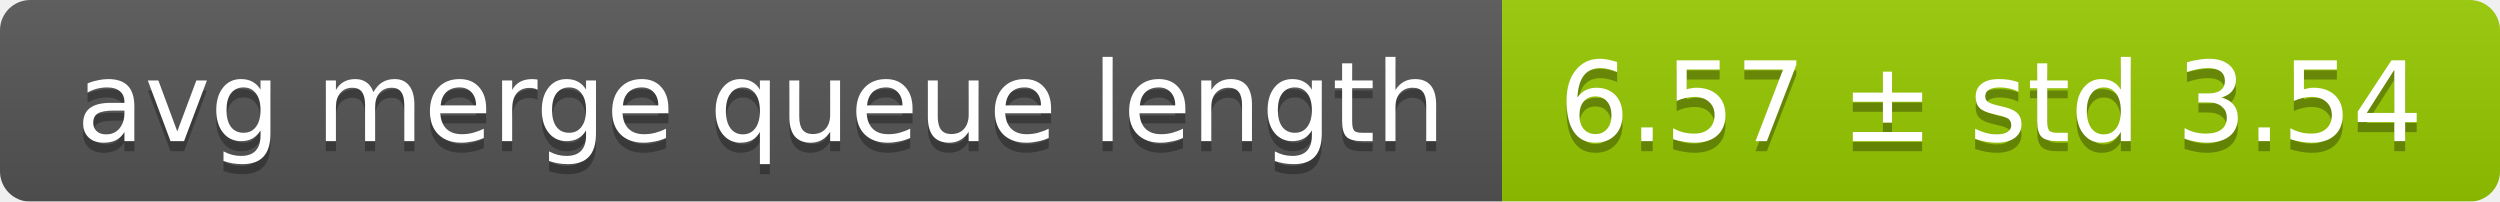
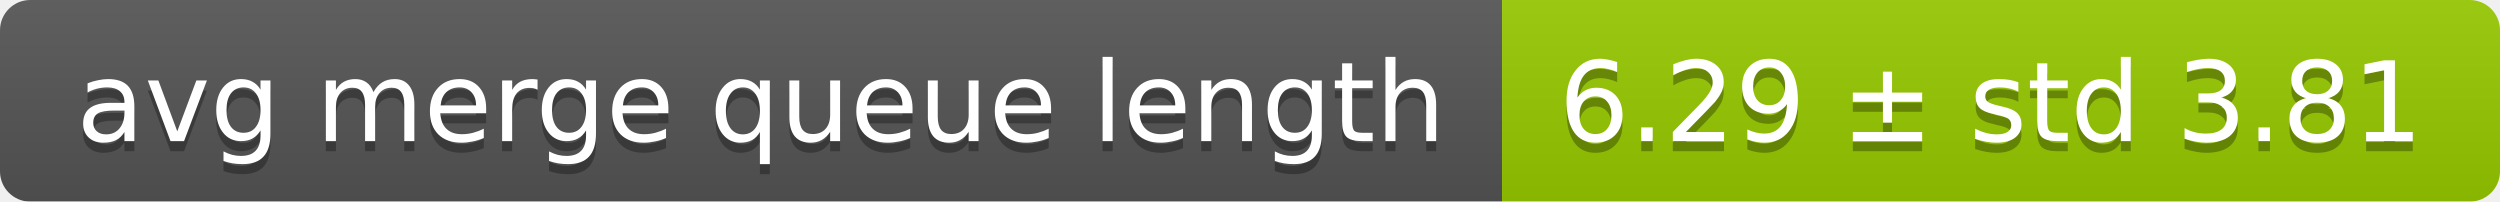
<svg xmlns="http://www.w3.org/2000/svg" width="248" height="20">
  <linearGradient id="smooth" x2="0" y2="100%">
    <stop offset="0" stop-color="#bbb" stop-opacity=".1" />
    <stop offset="1" stop-opacity=".1" />
  </linearGradient>
  <mask id="round">
    <rect width="248" height="20" rx="3" fill="#fff" />
  </mask>
  <g mask="url(#round)">
    <rect width="149" height="20" fill="#555" />
    <rect x="149" width="99" height="20" fill="#97ca00" />
    <rect width="248" height="20" fill="url(#smooth)" />
  </g>
  <g fill="#fff" text-anchor="middle" font-family="DejaVu Sans,Verdana,Geneva,sans-serif" font-size="11">
    <text x="75.5" y="15" fill="#010101" fill-opacity=".3">avg merge queue length</text>
    <text x="75.5" y="14">avg merge queue length</text>
-     <text x="197.5" y="15" fill="#010101" fill-opacity=".3">6.57 ± std 3.54</text>
-     <text x="197.5" y="14">6.57 ± std 3.54</text>
+     <text x="197.5" y="15" fill="#010101" fill-opacity=".3">6.29 ± std 3.81</text>
+     <text x="197.5" y="14">6.29 ± std 3.81</text>
  </g>
</svg>
